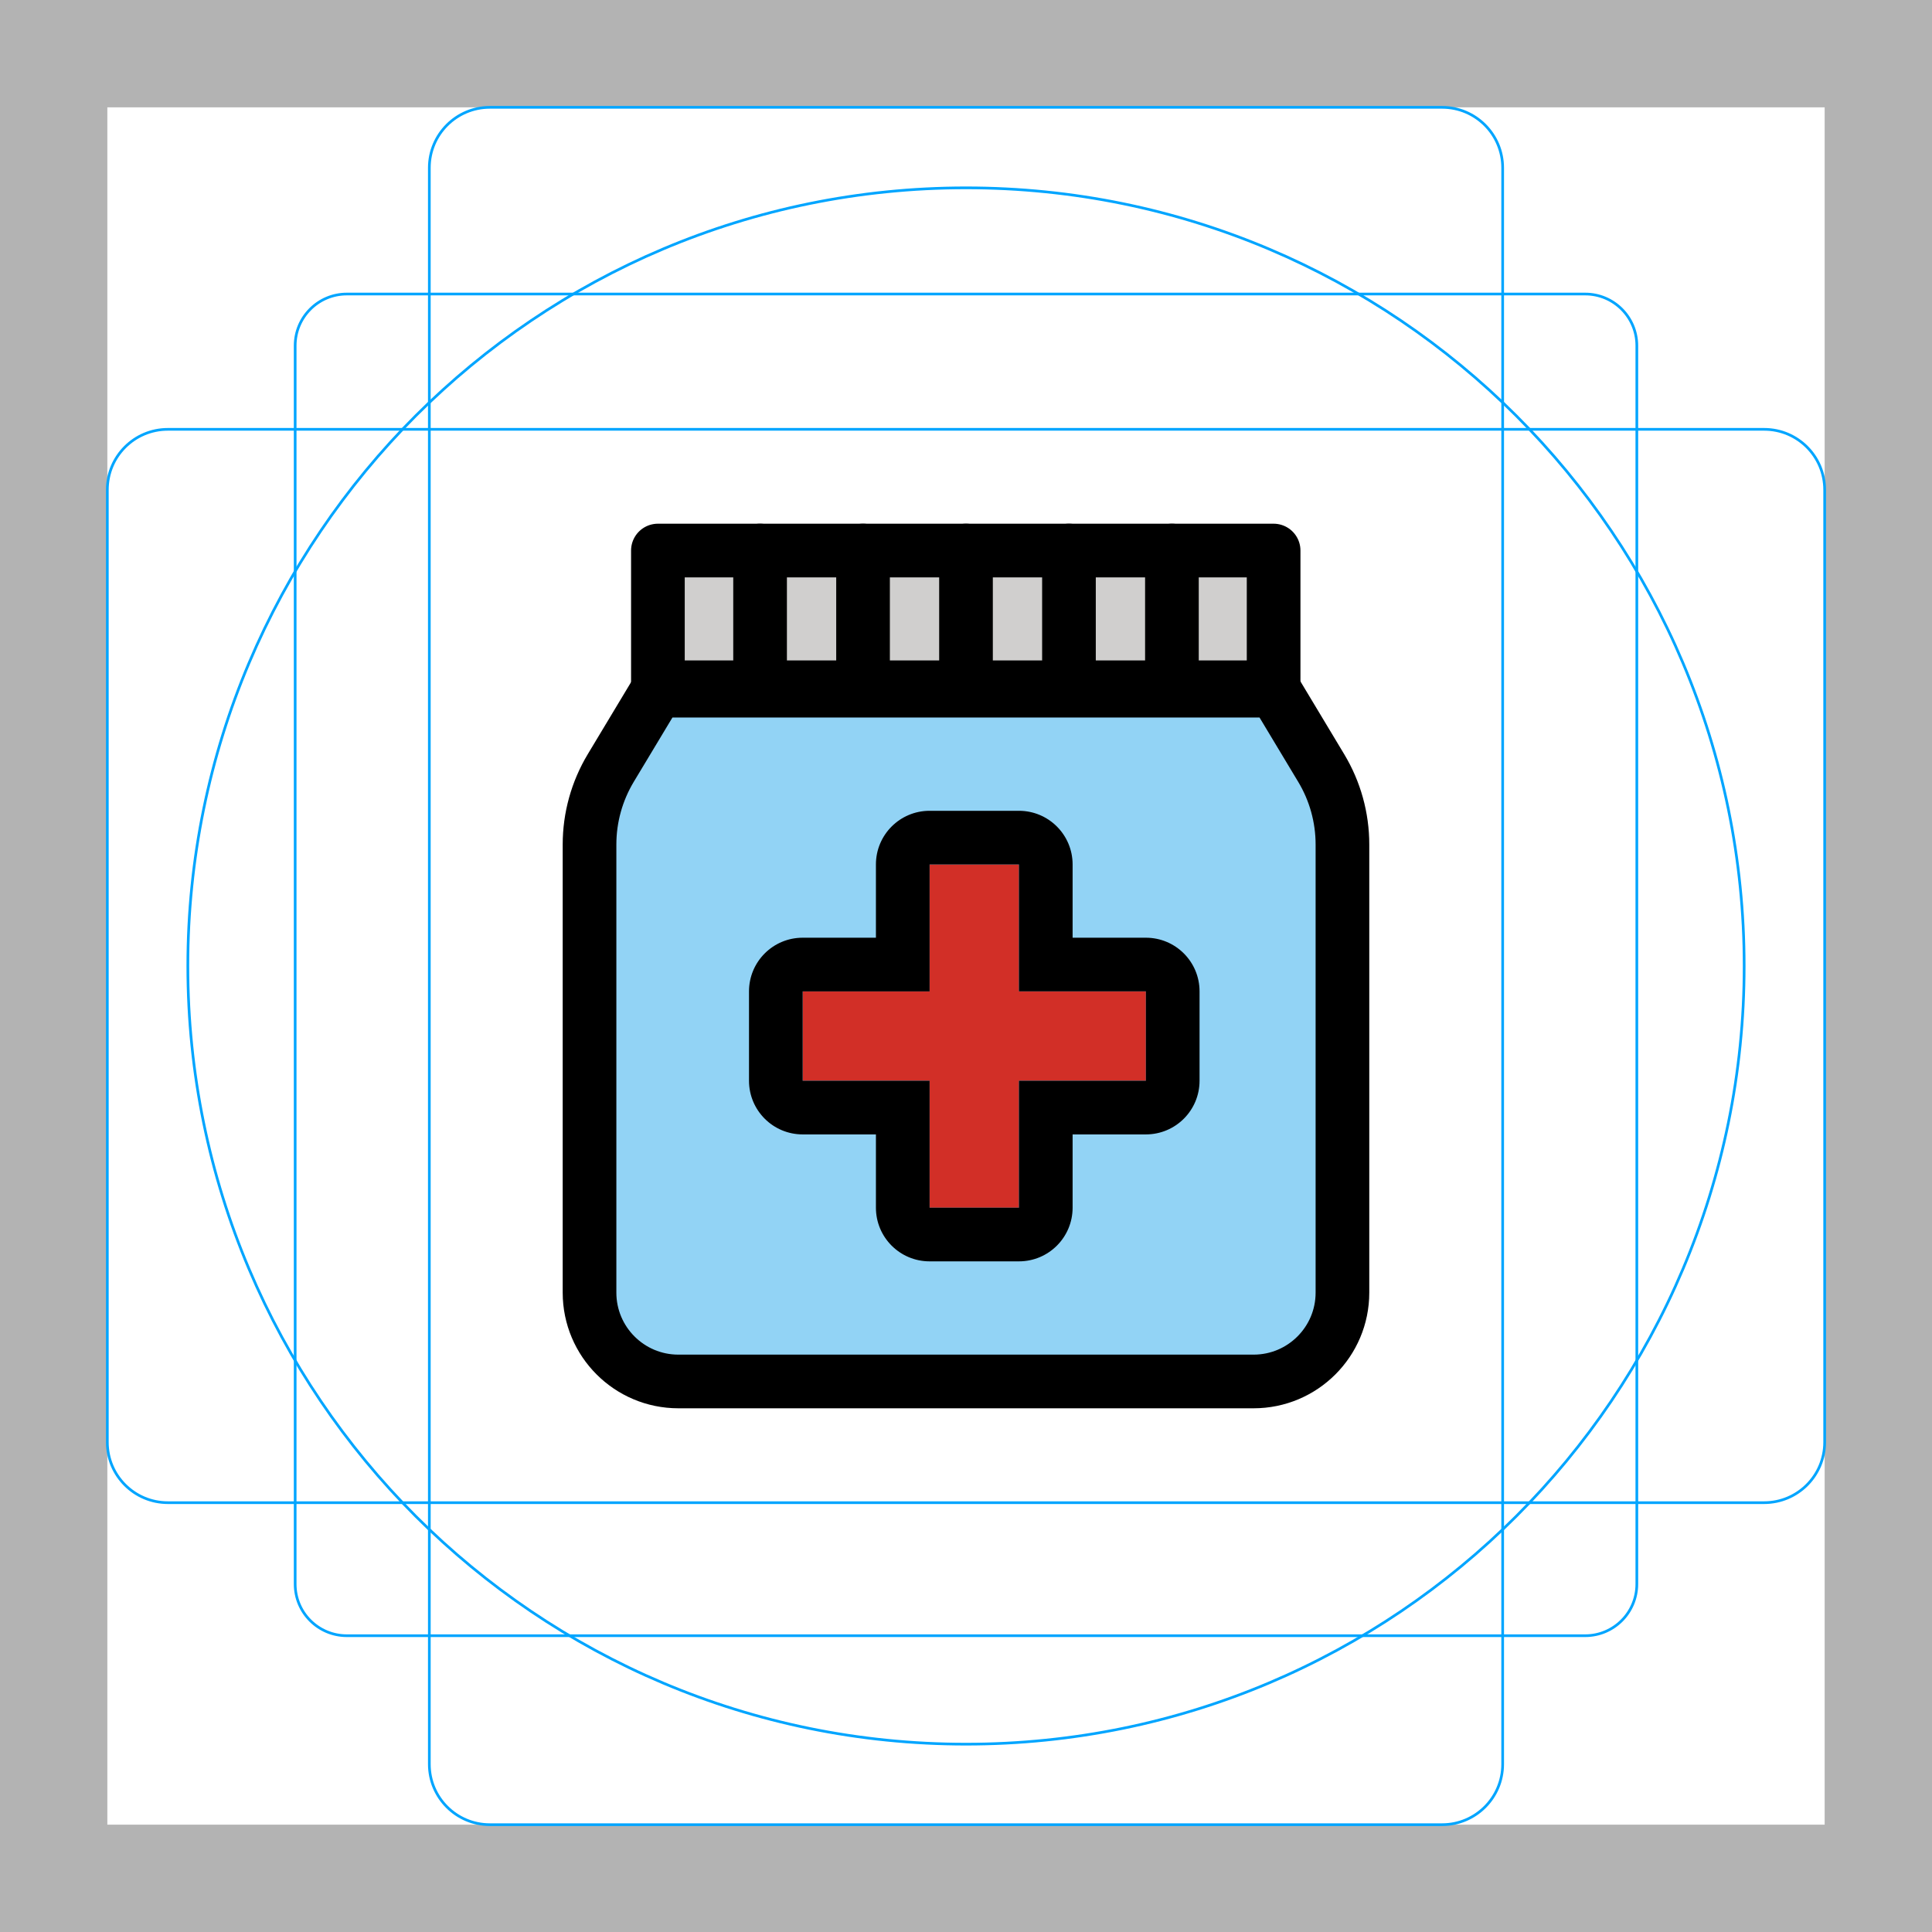
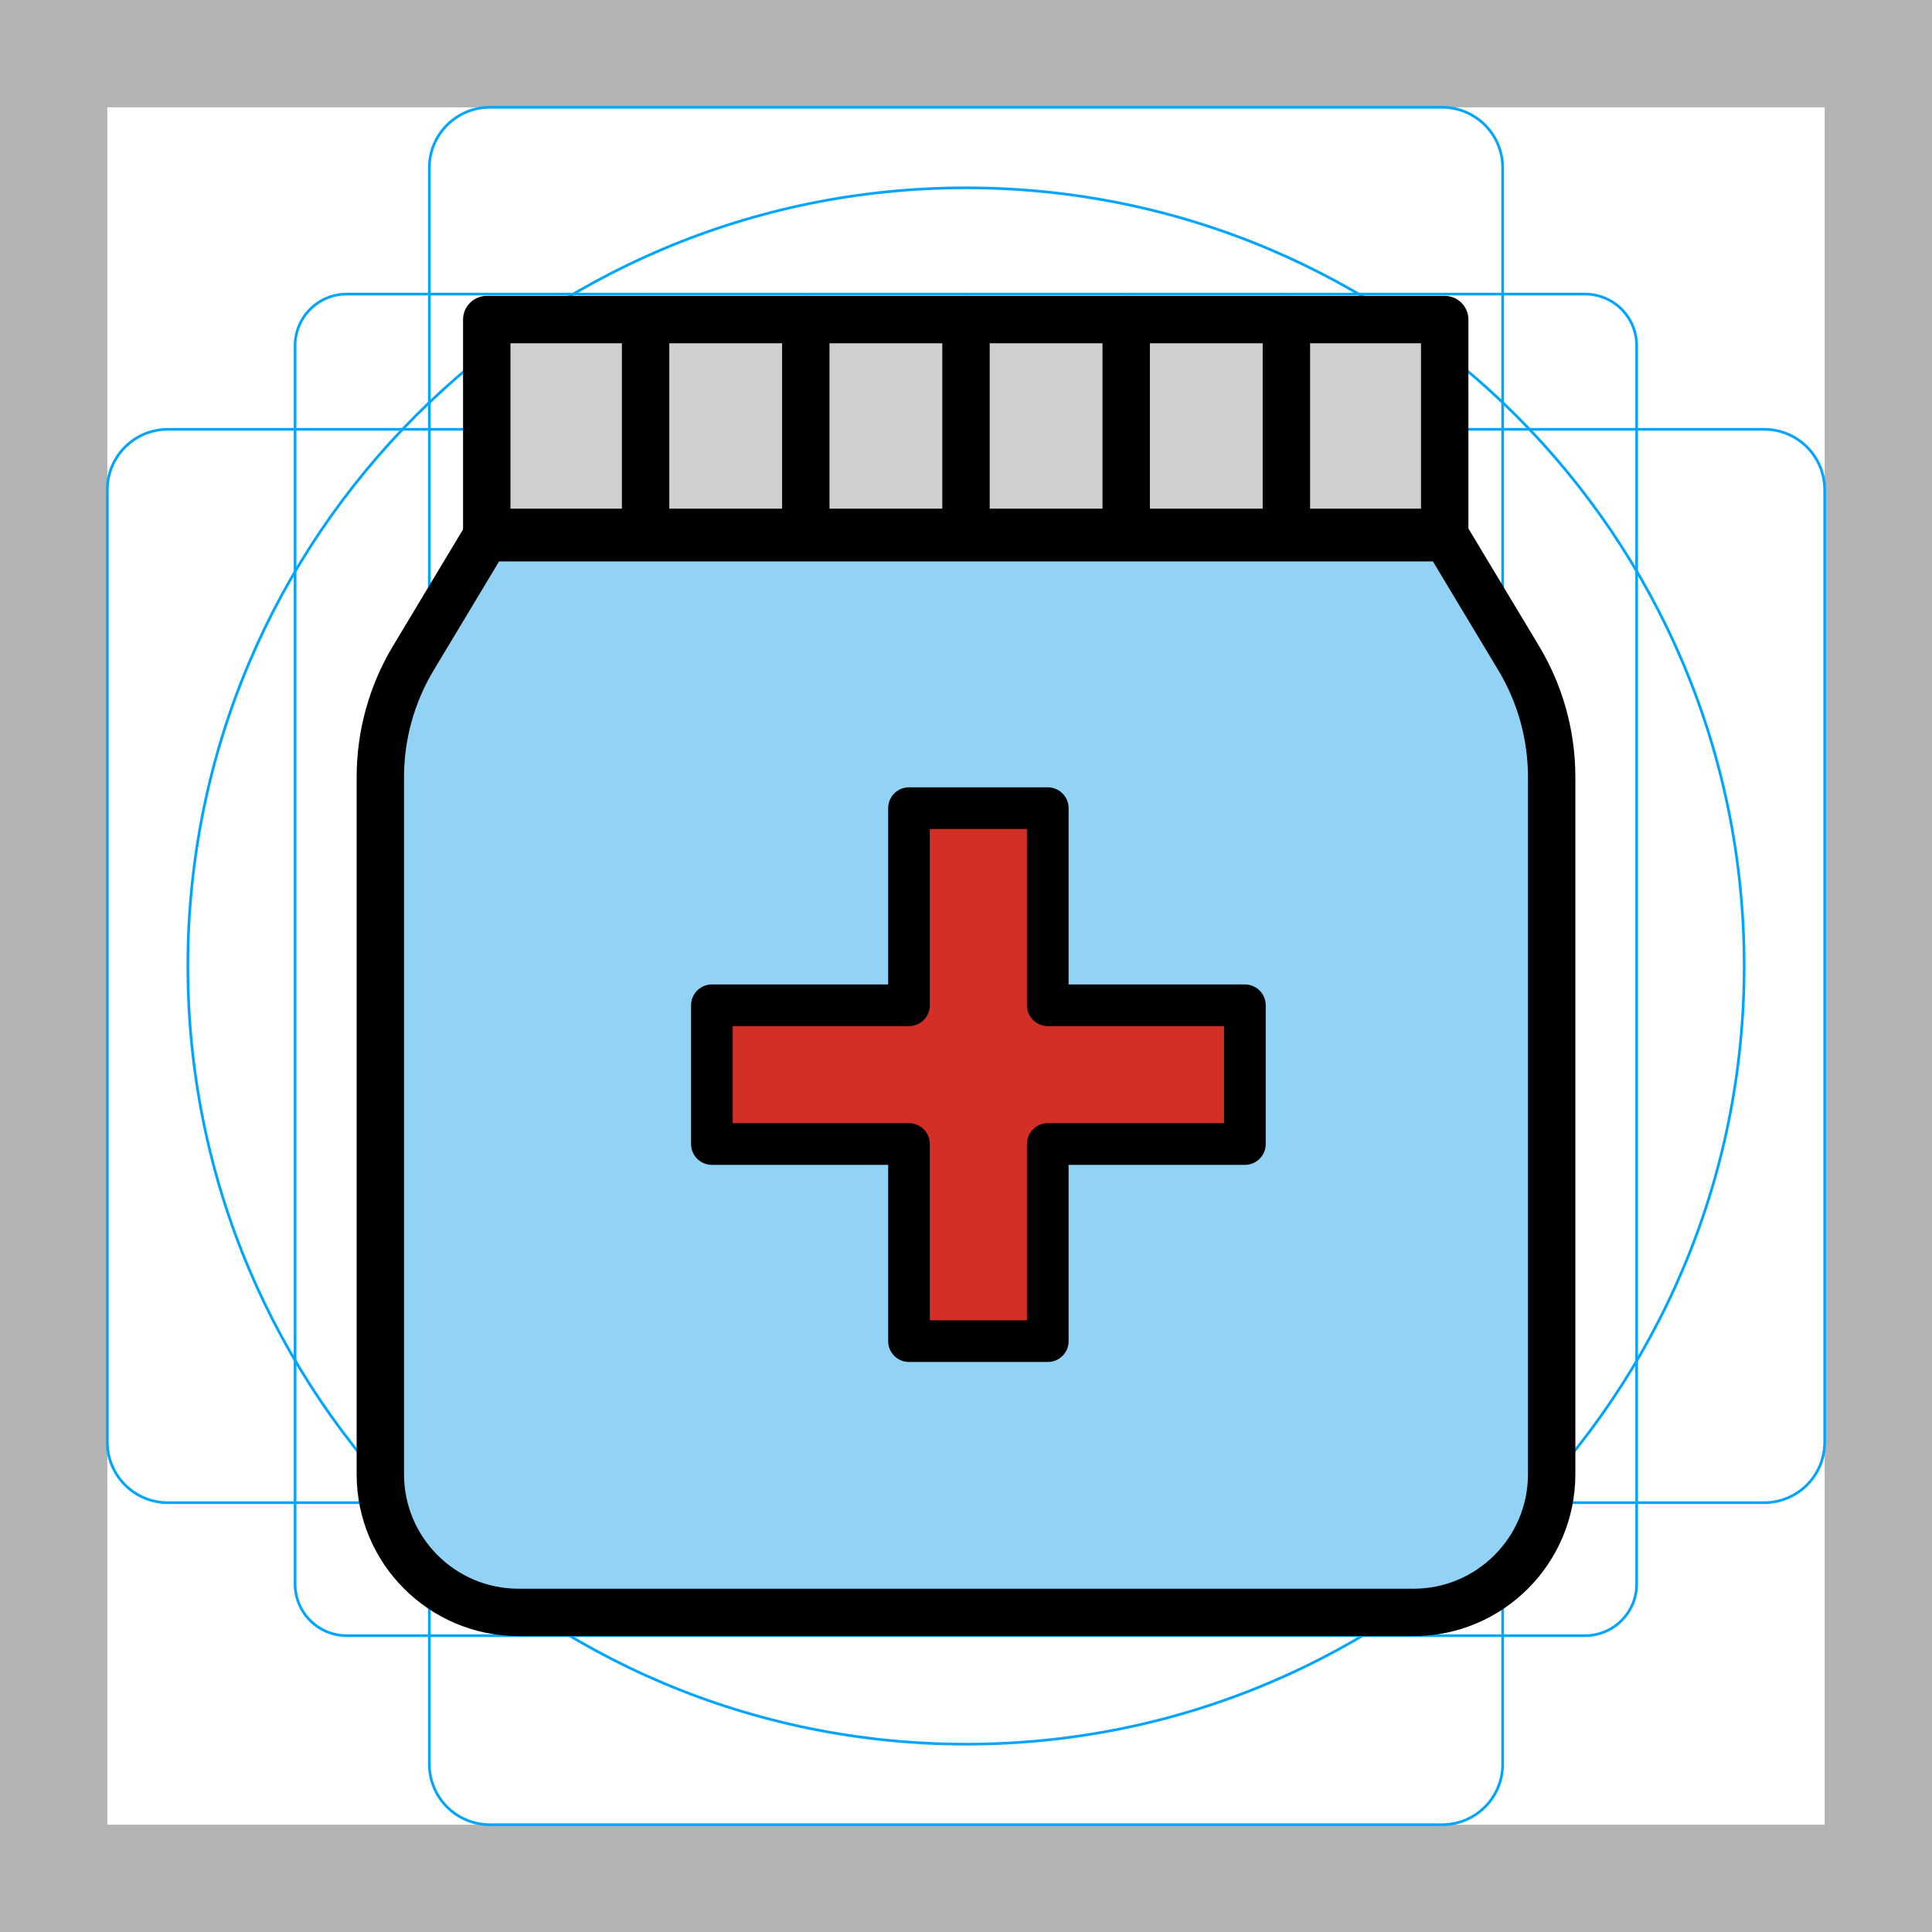
<svg xmlns="http://www.w3.org/2000/svg" id="emoji" viewBox="0 0 72 72" version="1.1">
  <g id="grid">
    <path fill="#B3B3B3" d="M68,4v64H4V4H68 M72,0H0v72h72V0z" />
-     <path fill="none" stroke="#00A5FF" stroke-miterlimit="10" stroke-width="0.1" d="M12.923,10.958h46.154 c1.062,0,1.923,0.861,1.923,1.923v0v46.154c0,1.062-0.861,1.923-1.923,1.923H12.923 c-1.062,0-1.923-0.861-1.923-1.923l0,0V12.881C11,11.819,11.861,10.958,12.923,10.958L12.923,10.958z" />
+     <path fill="none" stroke="#00A5FF" stroke-miterlimit="10" stroke-width="0.1" d="m12.92 10.96h46.15c1.062 0 1.923 0.861 1.923 1.923v46.15c0 1.062-0.861 1.923-1.923 1.923h-46.15c-1.062 0-1.923-0.861-1.923-1.923v-46.15c0-1.062 0.861-1.923 1.923-1.923z" />
    <path fill="none" stroke="#00A5FF" stroke-miterlimit="10" stroke-width="0.1" d="M18.254,4h35.493C54.991,4,56,5.009,56,6.254 v59.493C56,66.991,54.991,68,53.746,68H18.254C17.009,68,16,66.991,16,65.746V6.254C16,5.009,17.009,4,18.254,4z" />
    <path fill="none" stroke="#00A5FF" stroke-miterlimit="10" stroke-width="0.1" d="M68,18.254v35.493 C68,54.991,66.991,56,65.746,56H6.254C5.009,56,4,54.991,4,53.746V18.254C4,17.009,5.009,16,6.254,16h59.493 C66.991,16,68,17.009,68,18.254z" />
    <circle cx="36" cy="36" r="29" fill="none" stroke="#00A5FF" stroke-miterlimit="10" stroke-width="0.1" />
  </g>
  <g id="color">
-     <path fill="#92D3F5" d="M47.505,25.74h-23.011l-1.733,2.882c-0.517,0.861-0.791,1.846-0.791,2.85v16.7 c0,1.828,1.482,3.311,3.311,3.311h21.437c1.828,0,3.311-1.482,3.311-3.311V31.473 c0-1.004-0.273-1.989-0.791-2.85L47.505,25.74z" />
-     <rect x="24.518" y="20.517" width="22.946" height="5.096" fill="#D0CFCE" />
-     <polygon fill="#D22F27" points="29.912,40.276 34.643,40.276 34.643,45.007 37.973,45.007 37.973,40.276 42.704,40.276 42.704,36.946 37.973,36.946 37.973,32.215 34.643,32.215 34.643,36.946 29.912,36.946" />
+     <path fill="#92d3f5" stroke-width="1.553" d="m53.87 20.06h-35.74l-2.692 4.478c-0.804 1.337-1.228 2.867-1.228 4.427v25.94c1.55e-4 2.84 2.302 5.142 5.143 5.142h33.3c2.84 0 5.142-2.302 5.143-5.142v-25.94c0-1.56-0.425-3.09-1.228-4.427z" />
+     <rect x="18.16" y="11.95" width="35.64" height="7.917" fill="#d0cfce" stroke-width="1.553" />
+     <polygon transform="translate(-19.92 -19.92) scale(1.553)" fill="#D22F27" points="37.97 45.01 37.97 40.28 42.7 40.28 42.7 36.95 37.97 36.95 37.97 32.22 34.64 32.22 34.64 36.95 29.91 36.95 29.91 40.28 34.64 40.28 34.64 45.01" />
+     <polygon transform="translate(-19.92 -19.92) scale(1.553)" fill="none" stroke="#000" stroke-linecap="round" stroke-linejoin="round" stroke-width="1" points="34.64 32.22 34.64 36.95 29.91 36.95 29.91 40.28 34.64 40.28 34.64 45.01 37.97 45.01 37.97 40.28 42.7 40.28 42.7 36.95 37.97 36.95 37.97 32.22" />
  </g>
  <g id="line">
-     <path fill="none" stroke="#000000" stroke-linecap="round" stroke-linejoin="round" stroke-width="2" d="M47.505,25.74h-23.011 l-1.733,2.882c-0.517,0.861-0.791,1.846-0.791,2.85v16.7c0,1.828,1.482,3.311,3.311,3.311h21.437 c1.828,0,3.311-1.482,3.311-3.311V31.473c0-1.004-0.273-1.989-0.791-2.85L47.505,25.74z" />
-     <rect x="24.518" y="20.517" width="22.946" height="5.096" fill="none" stroke="#000000" stroke-linecap="round" stroke-linejoin="round" stroke-width="2" />
-     <line x1="28.326" x2="28.326" y1="20.517" y2="25.614" fill="none" stroke="#000000" stroke-linecap="round" stroke-linejoin="round" stroke-width="2" />
-     <line x1="32.163" x2="32.163" y1="20.517" y2="25.614" fill="none" stroke="#000000" stroke-linecap="round" stroke-linejoin="round" stroke-width="2" />
-     <line x1="36" x2="36" y1="20.517" y2="25.614" fill="none" stroke="#000000" stroke-linecap="round" stroke-linejoin="round" stroke-width="2" />
-     <line x1="39.837" x2="39.837" y1="20.517" y2="25.614" fill="none" stroke="#000000" stroke-linecap="round" stroke-linejoin="round" stroke-width="2" />
-     <line x1="43.674" x2="43.674" y1="20.517" y2="25.614" fill="none" stroke="#000000" stroke-linecap="round" stroke-linejoin="round" stroke-width="2" />
-     <path d="M37.973,32.215v4.73h4.731v3.33h-4.731v4.731h-3.33v-4.73h-4.73v-3.33h4.73v-4.73h3.33 M37.973,30.216h-3.33 c-1.105,0-2,0.895-2,2v2.73h-2.73c-1.105,0-2,0.895-2,2v3.33c0,1.105,0.895,2,2,2h2.73v2.731c0,1.105,0.895,2,2,2h3.33 c1.105,0,2-0.895,2-2v-2.731h2.731c1.105,0,2-0.895,2-2v-3.33c0-1.105-0.895-2-2-2h-2.731v-2.73 C39.973,31.112,39.078,30.216,37.973,30.216z" />
+     <path fill="none" stroke="#000" stroke-linecap="round" stroke-linejoin="round" stroke-width="1.766" d="m53.9 20.04h-35.8l-2.696 4.485c-0.805 1.339-1.23 2.872-1.23 4.434v25.98c1.55e-4 2.845 2.306 5.151 5.151 5.151h33.35c2.845 0 5.151-2.306 5.151-5.151v-25.98c0-1.562-0.425-3.095-1.23-4.434z" />
+     <rect x="18.14" y="11.91" width="35.7" height="7.929" fill="none" stroke="#000" stroke-linecap="round" stroke-linejoin="round" stroke-width="1.766" />
+     <line x1="24.06" x2="24.06" y1="11.91" y2="19.84" fill="none" stroke="#000" stroke-linecap="round" stroke-linejoin="round" stroke-width="1.766" />
+     <line x1="30.03" x2="30.03" y1="11.91" y2="19.84" fill="none" stroke="#000" stroke-linecap="round" stroke-linejoin="round" stroke-width="1.766" />
+     <line x1="36" x2="36" y1="11.91" y2="19.84" fill="none" stroke="#000" stroke-linecap="round" stroke-linejoin="round" stroke-width="1.766" />
+     <line x1="41.97" x2="41.97" y1="11.91" y2="19.84" fill="none" stroke="#000" stroke-linecap="round" stroke-linejoin="round" stroke-width="1.766" />
+     <line x1="47.94" x2="47.94" y1="11.91" y2="19.84" fill="none" stroke="#000" stroke-linecap="round" stroke-linejoin="round" stroke-width="1.766" />
  </g>
</svg>
